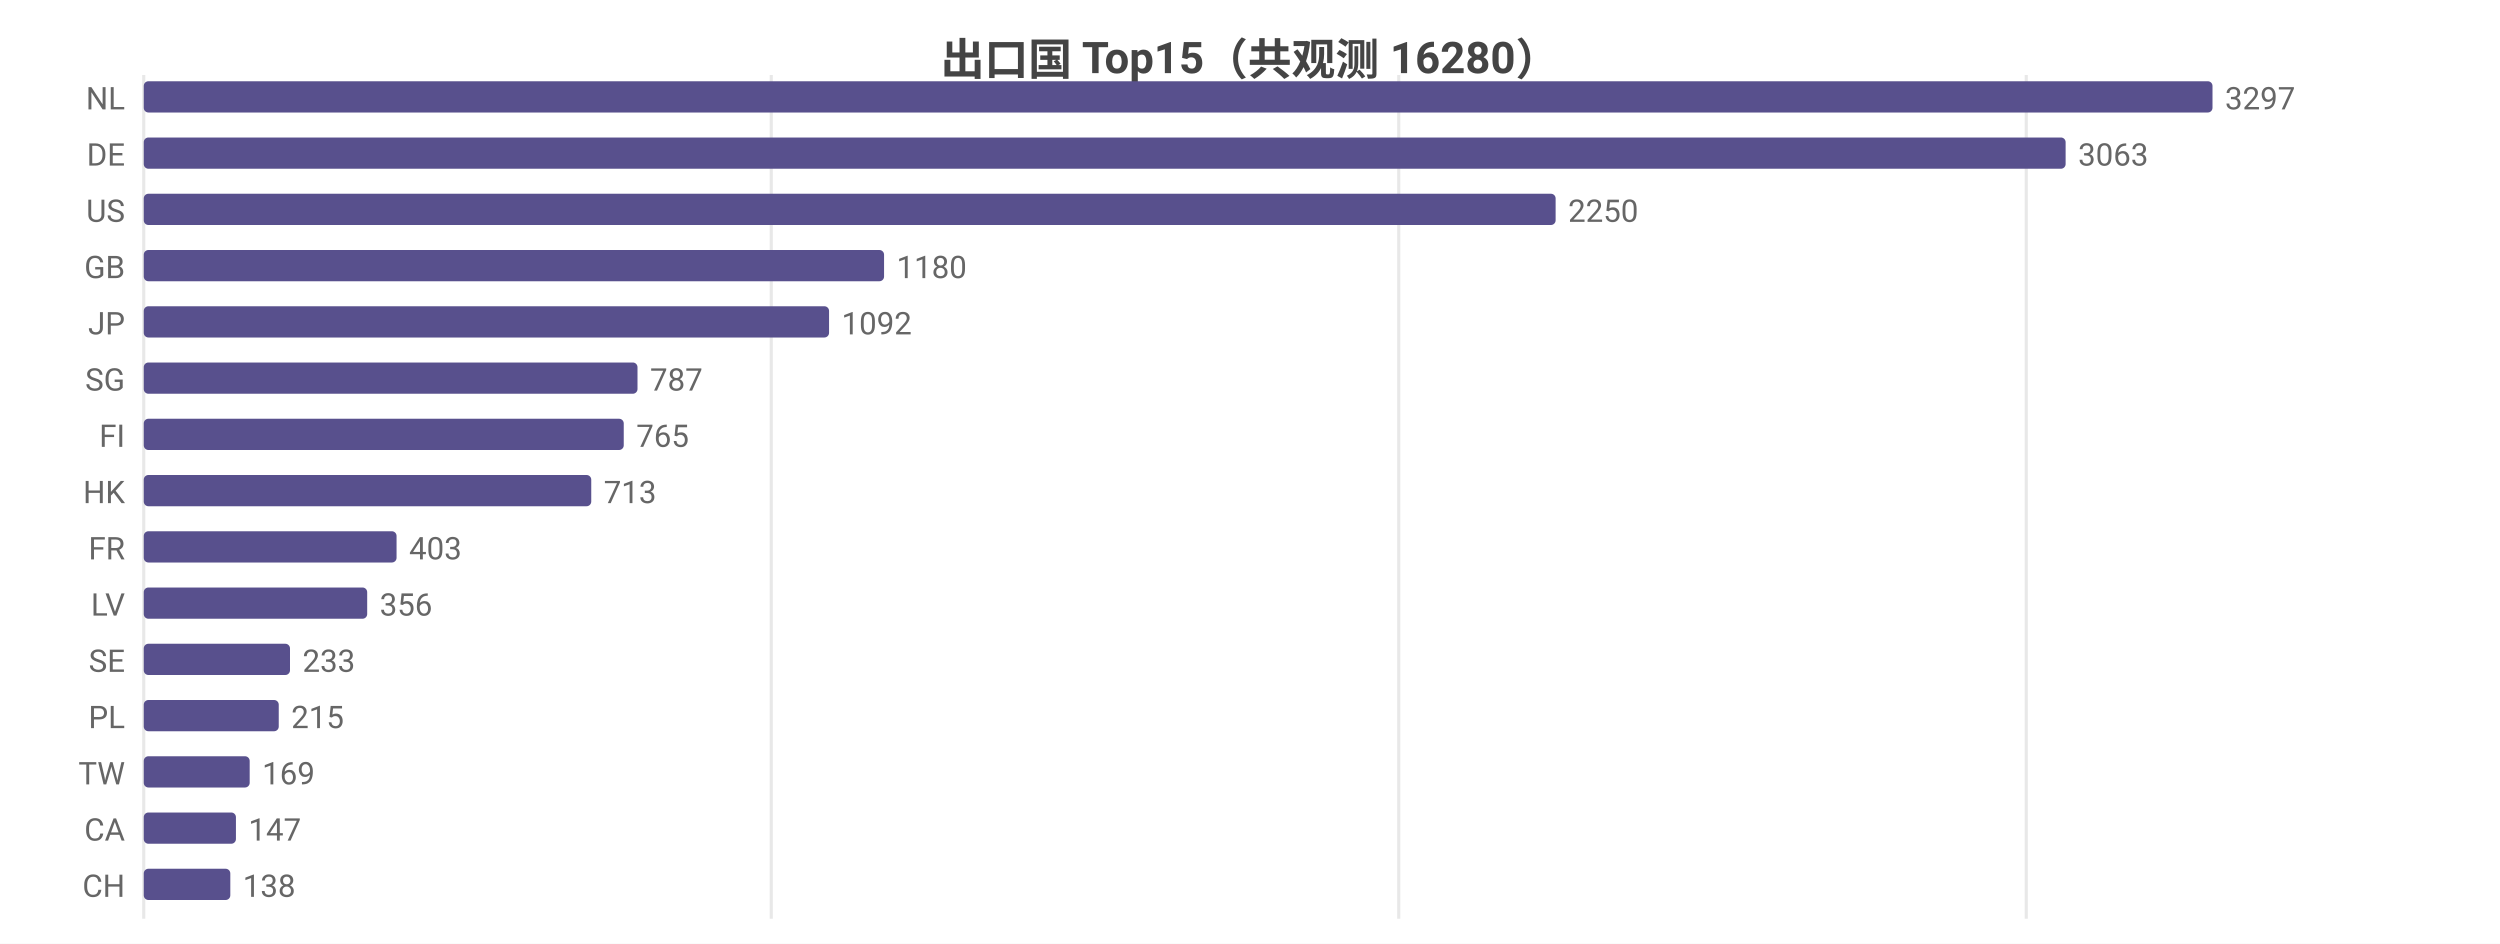
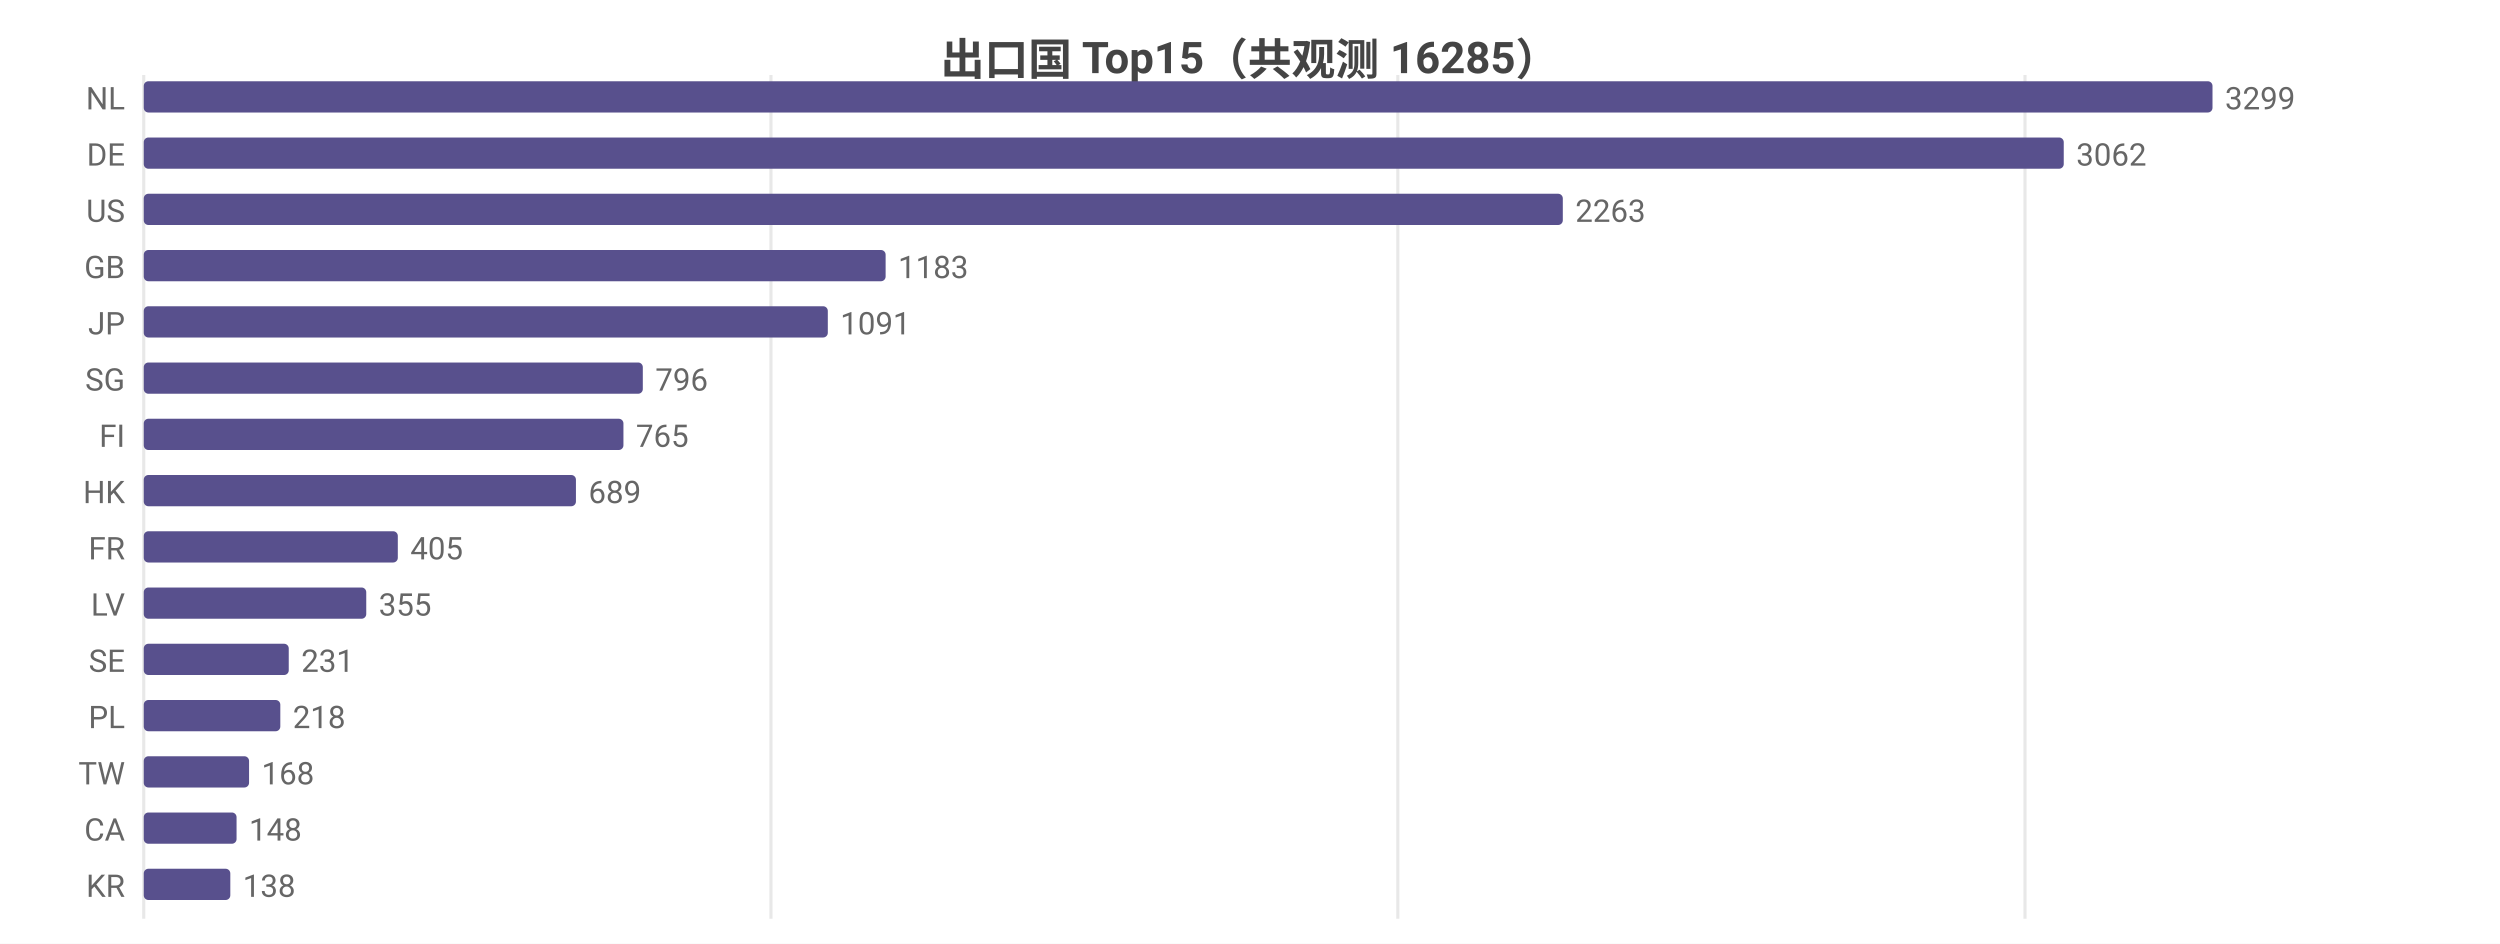
<svg xmlns="http://www.w3.org/2000/svg" width="800" height="302" viewBox="0 0 800 302">
  <rect width="800" height="302" fill="#ffffff" />
  <style>text{font-family:system-ui,-apple-system,'Segoe UI',Roboto,'PingFang SC','Microsoft YaHei','Noto Sans CJK SC',sans-serif}.g{stroke:#e8e8e8;stroke-width:1}.a{stroke:#999;stroke-width:1}.t{font-size:10px;fill:#666}.m{font-size:10px;text-anchor:middle;fill:#666}.e{font-size:10px;text-anchor:end;fill:#666}.l{font-size:11px;fill:#333}.tt{font-size:14px;font-weight:600;text-anchor:middle;fill:#444}.em{font-size:13px;text-anchor:middle;fill:#999}</style>
-   <text class="tt" x="400.0" y="24">出口国 Top15（共观测 16280）</text>
+   <text class="tt" x="400.0" y="24">出口国 Top15（共观测 16285）</text>
  <line class="g" x1="46" y1="24" x2="46" y2="294" />
-   <line class="g" x1="246.8" y1="24" x2="246.8" y2="294" />
-   <line class="g" x1="447.6" y1="24" x2="447.6" y2="294" />
-   <line class="g" x1="648.4" y1="24" x2="648.4" y2="294" />
+   <line class="g" x1="246.7" y1="24" x2="246.7" y2="294" />
+   <line class="g" x1="447.3" y1="24" x2="447.3" y2="294" />
+   <line class="g" x1="648.0" y1="24" x2="648.0" y2="294" />
  <text class="e" x="40" y="35">NL</text>
  <rect x="46" y="26" width="662" height="10" fill="#58508d" rx="1.5" />
-   <text class="t" x="712" y="35">3297</text>
+   <text class="t" x="712" y="35">3299</text>
  <text class="e" x="40" y="53">DE</text>
-   <rect x="46" y="44" width="615.0" height="10" fill="#58508d" rx="1.5" />
-   <text class="t" x="665.0" y="53">3063</text>
+   <rect x="46" y="44" width="614.4" height="10" fill="#58508d" rx="1.5" />
+   <text class="t" x="664.4" y="53">3062</text>
  <text class="e" x="40" y="71">US</text>
-   <rect x="46" y="62" width="451.8" height="10" fill="#58508d" rx="1.5" />
-   <text class="t" x="501.8" y="71">2250</text>
+   <rect x="46" y="62" width="454.1" height="10" fill="#58508d" rx="1.5" />
+   <text class="t" x="504.1" y="71">2263</text>
  <text class="e" x="40" y="89">GB</text>
-   <rect x="46" y="80" width="236.9" height="10" fill="#58508d" rx="1.5" />
-   <text class="t" x="286.9" y="89">1180</text>
+   <rect x="46" y="80" width="237.4" height="10" fill="#58508d" rx="1.5" />
+   <text class="t" x="287.4" y="89">1183</text>
  <text class="e" x="40" y="107">JP</text>
-   <rect x="46" y="98" width="219.3" height="10" fill="#58508d" rx="1.5" />
-   <text class="t" x="269.3" y="107">1092</text>
+   <rect x="46" y="98" width="218.9" height="10" fill="#58508d" rx="1.5" />
+   <text class="t" x="268.9" y="107">1091</text>
  <text class="e" x="40" y="125">SG</text>
-   <rect x="46" y="116" width="158.0" height="10" fill="#58508d" rx="1.5" />
-   <text class="t" x="208.0" y="125">787</text>
+   <rect x="46" y="116" width="159.7" height="10" fill="#58508d" rx="1.5" />
+   <text class="t" x="209.7" y="125">796</text>
  <text class="e" x="40" y="143">FI</text>
-   <rect x="46" y="134" width="153.6" height="10" fill="#58508d" rx="1.5" />
-   <text class="t" x="203.6" y="143">765</text>
+   <rect x="46" y="134" width="153.5" height="10" fill="#58508d" rx="1.5" />
+   <text class="t" x="203.5" y="143">765</text>
  <text class="e" x="40" y="161">HK</text>
-   <rect x="46" y="152" width="143.2" height="10" fill="#58508d" rx="1.5" />
-   <text class="t" x="193.2" y="161">713</text>
+   <rect x="46" y="152" width="138.3" height="10" fill="#58508d" rx="1.5" />
+   <text class="t" x="188.3" y="161">689</text>
  <text class="e" x="40" y="179">FR</text>
-   <rect x="46" y="170" width="80.9" height="10" fill="#58508d" rx="1.5" />
-   <text class="t" x="130.9" y="179">403</text>
+   <rect x="46" y="170" width="81.3" height="10" fill="#58508d" rx="1.5" />
+   <text class="t" x="131.3" y="179">405</text>
  <text class="e" x="40" y="197">LV</text>
-   <rect x="46" y="188" width="71.5" height="10" fill="#58508d" rx="1.5" />
-   <text class="t" x="121.5" y="197">356</text>
+   <rect x="46" y="188" width="71.2" height="10" fill="#58508d" rx="1.5" />
+   <text class="t" x="121.2" y="197">355</text>
  <text class="e" x="40" y="215">SE</text>
-   <rect x="46" y="206" width="46.8" height="10" fill="#58508d" rx="1.5" />
-   <text class="t" x="96.8" y="215">233</text>
+   <rect x="46" y="206" width="46.4" height="10" fill="#58508d" rx="1.5" />
+   <text class="t" x="96.4" y="215">231</text>
  <text class="e" x="40" y="233">PL</text>
-   <rect x="46" y="224" width="43.2" height="10" fill="#58508d" rx="1.5" />
-   <text class="t" x="93.2" y="233">215</text>
+   <rect x="46" y="224" width="43.7" height="10" fill="#58508d" rx="1.5" />
+   <text class="t" x="93.7" y="233">218</text>
  <text class="e" x="40" y="251">TW</text>
-   <rect x="46" y="242" width="33.9" height="10" fill="#58508d" rx="1.5" />
-   <text class="t" x="83.9" y="251">169</text>
+   <rect x="46" y="242" width="33.7" height="10" fill="#58508d" rx="1.5" />
+   <text class="t" x="83.7" y="251">168</text>
  <text class="e" x="40" y="269">CA</text>
-   <rect x="46" y="260" width="29.5" height="10" fill="#58508d" rx="1.5" />
-   <text class="t" x="79.5" y="269">147</text>
-   <text class="e" x="40" y="287">CH</text>
+   <rect x="46" y="260" width="29.7" height="10" fill="#58508d" rx="1.5" />
+   <text class="t" x="79.7" y="269">148</text>
+   <text class="e" x="40" y="287">KR</text>
  <rect x="46" y="278" width="27.7" height="10" fill="#58508d" rx="1.5" />
  <text class="t" x="77.7" y="287">138</text>
</svg>
